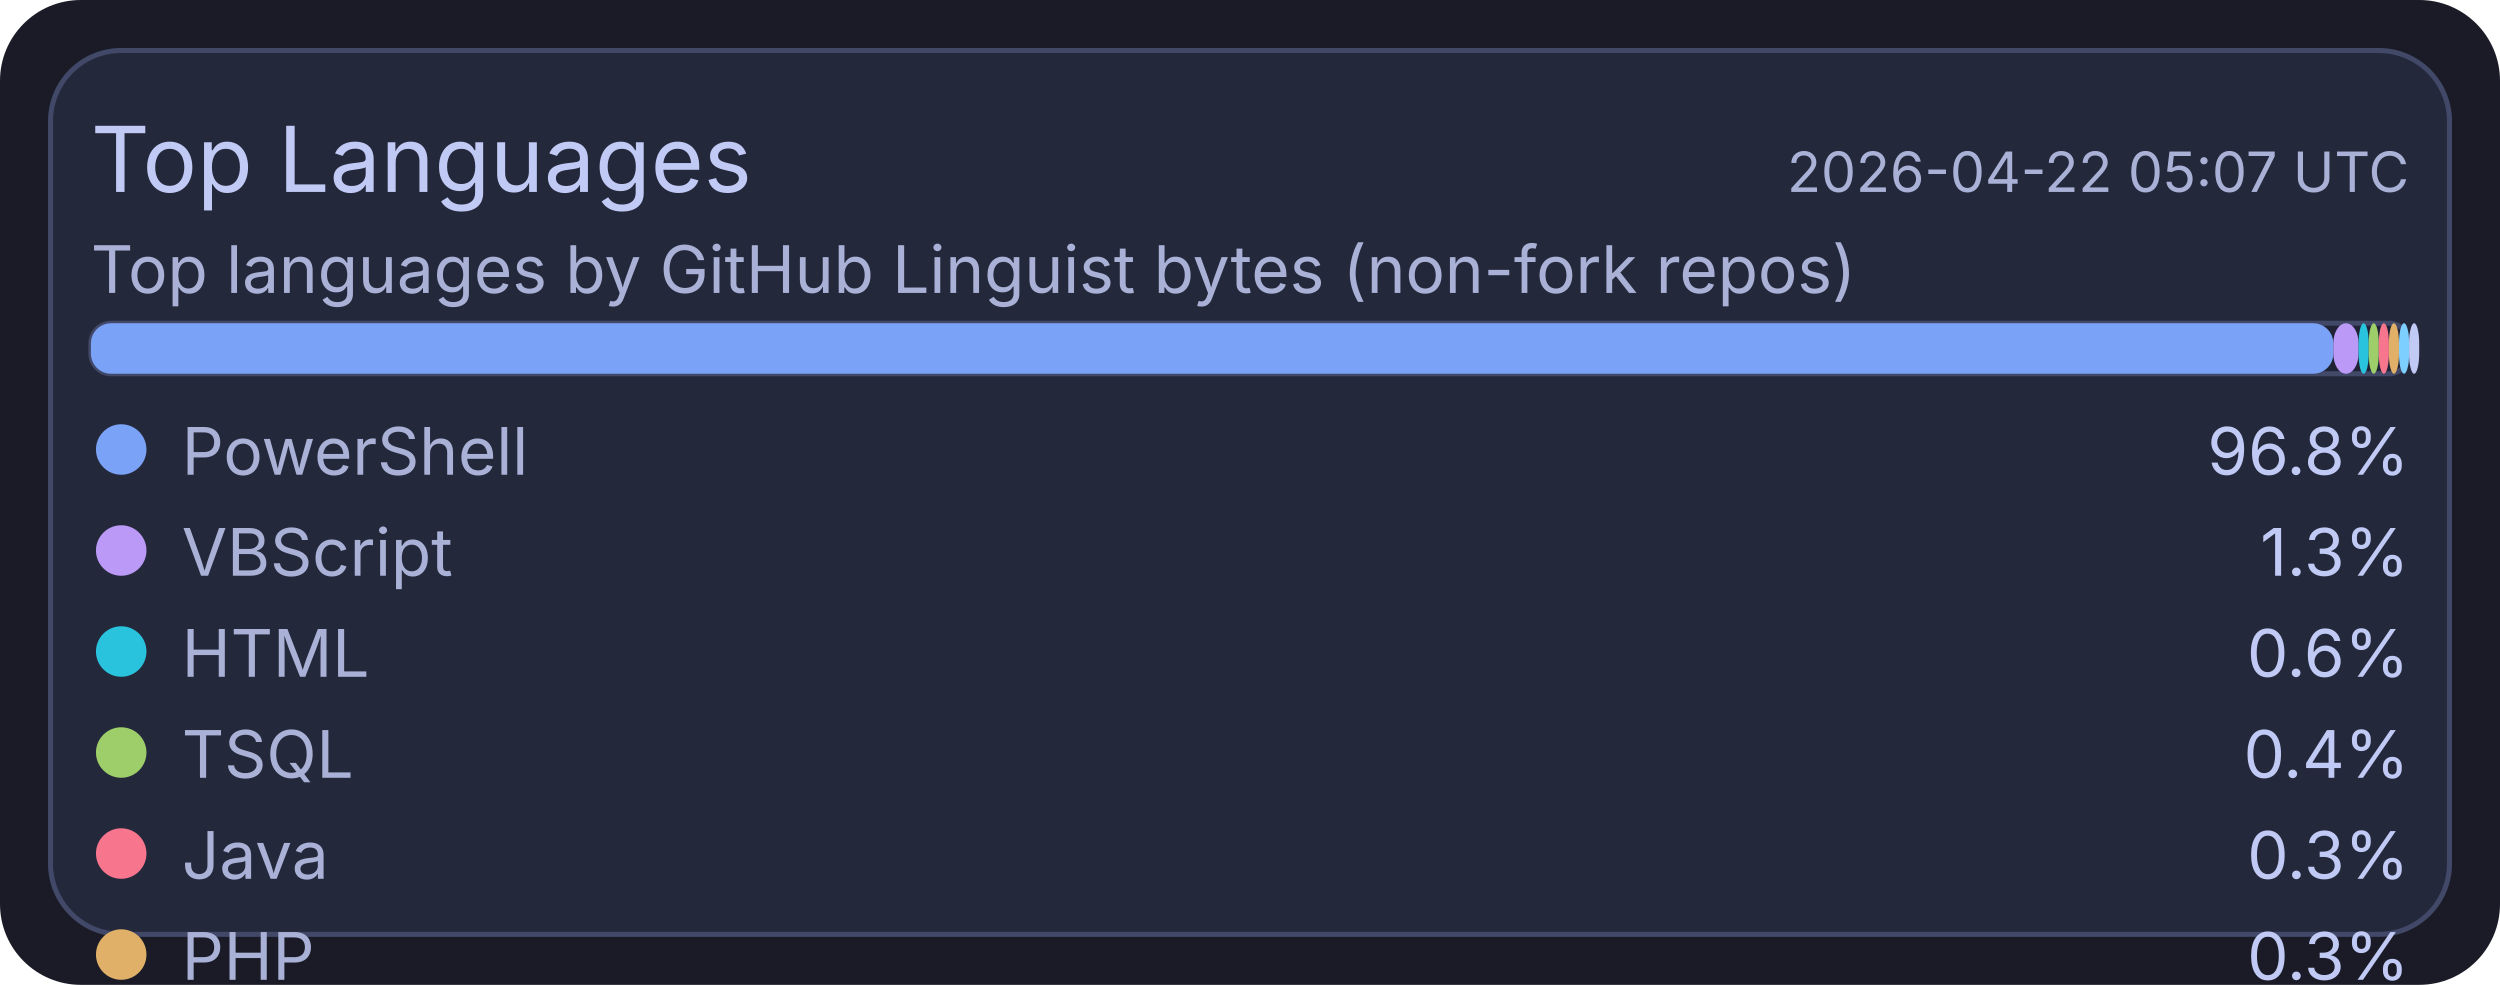
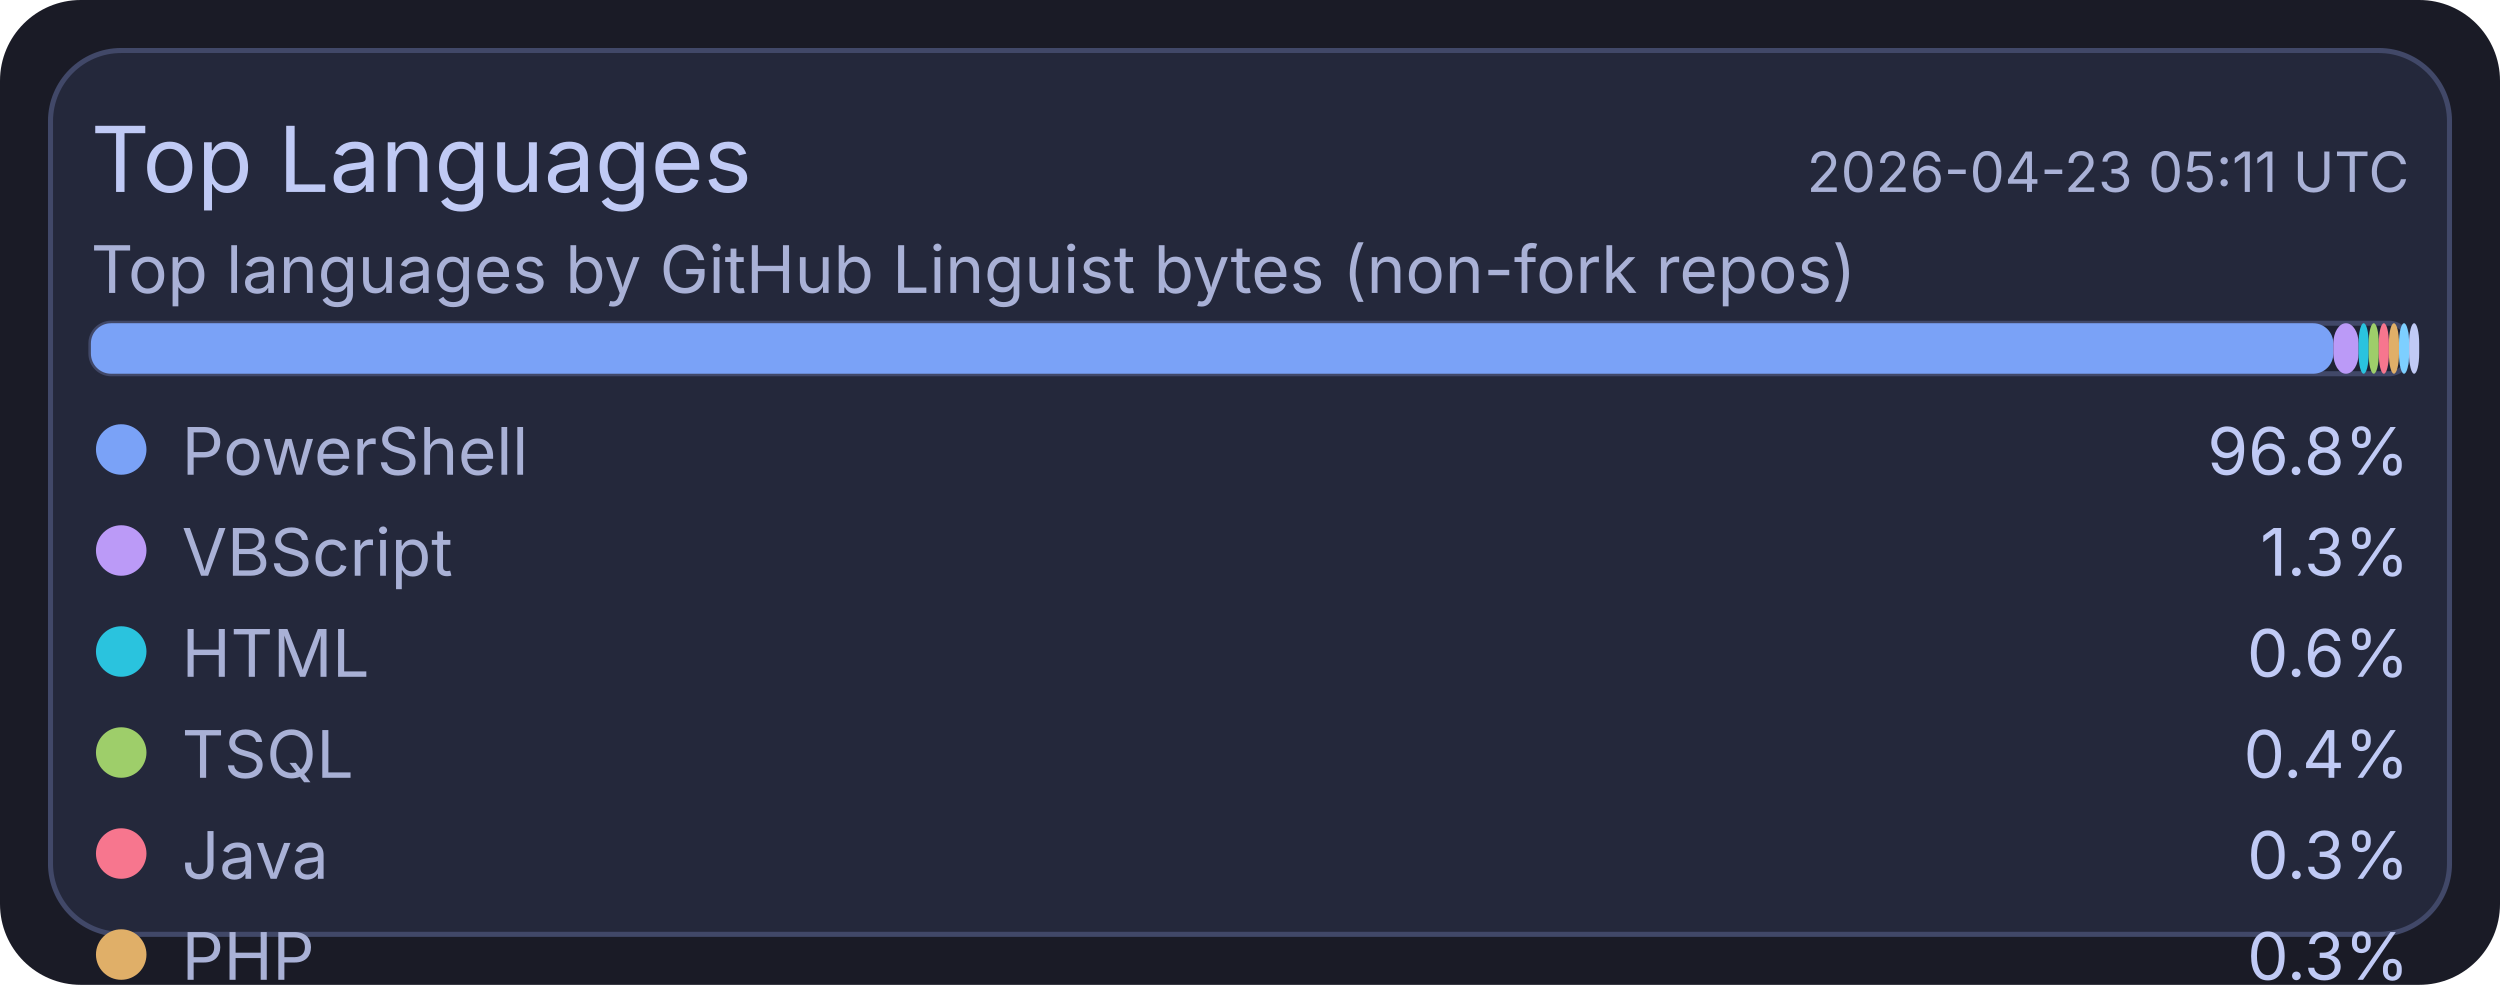
<svg xmlns="http://www.w3.org/2000/svg" width="495" height="195" viewBox="0 0 495 195">
  <rect x="0" y="0" width="495" height="195" rx="16" fill="#1a1b26" />
  <rect x="10" y="10" width="475" height="175" rx="14" fill="#24283b" stroke="#414868" stroke-width="1" />
  <text x="18" y="38" fill="#c0caf5" font-size="18" font-family="ui-sans-serif, system-ui, -apple-system, Segoe UI">Top Languages</text>
-   <text x="477" y="38" text-anchor="end" fill="#a9b1d6" font-size="11" font-family="ui-sans-serif, system-ui, -apple-system, Segoe UI">2026-04-22 05:07 UTC</text>
+   <text x="477" y="38" text-anchor="end" fill="#a9b1d6" font-size="11" font-family="ui-sans-serif, system-ui, -apple-system, Segoe UI">2026-04-23 05:11 UTC</text>
  <text x="18" y="58" fill="#a9b1d6" font-size="13" font-family="ui-sans-serif, system-ui, -apple-system, Segoe UI">Top languages by GitHub Linguist bytes (non-fork repos)</text>
  <rect x="18" y="64" width="459" height="10" rx="4" fill="#1f2335" stroke="#414868" stroke-width="1" />
  <rect x="18" y="64" width="444" height="10" rx="4" fill="#7aa2f7" />
  <rect x="462" y="64" width="5" height="10" rx="4" fill="#bb9af7" />
  <rect x="467" y="64" width="2" height="10" rx="4" fill="#2ac3de" />
  <rect x="469" y="64" width="2" height="10" rx="4" fill="#9ece6a" />
  <rect x="471" y="64" width="2" height="10" rx="4" fill="#f7768e" />
  <rect x="473" y="64" width="2" height="10" rx="4" fill="#e0af68" />
  <rect x="475" y="64" width="2" height="10" rx="4" fill="#7dcfff" />
  <rect x="477" y="64" width="2" height="10" rx="4" fill="#c0caf5" />
  <circle cx="24" cy="89" r="5" fill="#7aa2f7" />
  <text x="36" y="94" fill="#a9b1d6" font-size="13" font-family="ui-sans-serif, system-ui, -apple-system, Segoe UI">PowerShell</text>
  <text x="477" y="94" text-anchor="end" fill="#c0caf5" font-size="13" font-family="ui-sans-serif, system-ui, -apple-system, Segoe UI">96.8%</text>
  <circle cx="24" cy="109" r="5" fill="#bb9af7" />
  <text x="36" y="114" fill="#a9b1d6" font-size="13" font-family="ui-sans-serif, system-ui, -apple-system, Segoe UI">VBScript</text>
  <text x="477" y="114" text-anchor="end" fill="#c0caf5" font-size="13" font-family="ui-sans-serif, system-ui, -apple-system, Segoe UI">1.3%</text>
  <circle cx="24" cy="129" r="5" fill="#2ac3de" />
  <text x="36" y="134" fill="#a9b1d6" font-size="13" font-family="ui-sans-serif, system-ui, -apple-system, Segoe UI">HTML</text>
  <text x="477" y="134" text-anchor="end" fill="#c0caf5" font-size="13" font-family="ui-sans-serif, system-ui, -apple-system, Segoe UI">0.6%</text>
  <circle cx="24" cy="149" r="5" fill="#9ece6a" />
  <text x="36" y="154" fill="#a9b1d6" font-size="13" font-family="ui-sans-serif, system-ui, -apple-system, Segoe UI">TSQL</text>
  <text x="477" y="154" text-anchor="end" fill="#c0caf5" font-size="13" font-family="ui-sans-serif, system-ui, -apple-system, Segoe UI">0.4%</text>
  <circle cx="24" cy="169" r="5" fill="#f7768e" />
  <text x="36" y="174" fill="#a9b1d6" font-size="13" font-family="ui-sans-serif, system-ui, -apple-system, Segoe UI">Java</text>
  <text x="477" y="174" text-anchor="end" fill="#c0caf5" font-size="13" font-family="ui-sans-serif, system-ui, -apple-system, Segoe UI">0.3%</text>
  <circle cx="24" cy="189" r="5" fill="#e0af68" />
  <text x="36" y="194" fill="#a9b1d6" font-size="13" font-family="ui-sans-serif, system-ui, -apple-system, Segoe UI">PHP</text>
  <text x="477" y="194" text-anchor="end" fill="#c0caf5" font-size="13" font-family="ui-sans-serif, system-ui, -apple-system, Segoe UI">0.3%</text>
  <circle cx="24" cy="209" r="5" fill="#7dcfff" />
  <text x="36" y="214" fill="#a9b1d6" font-size="13" font-family="ui-sans-serif, system-ui, -apple-system, Segoe UI">C#</text>
  <text x="477" y="214" text-anchor="end" fill="#c0caf5" font-size="13" font-family="ui-sans-serif, system-ui, -apple-system, Segoe UI">0.2%</text>
  <circle cx="24" cy="229" r="5" fill="#c0caf5" />
  <text x="36" y="234" fill="#a9b1d6" font-size="13" font-family="ui-sans-serif, system-ui, -apple-system, Segoe UI">Python</text>
  <text x="477" y="234" text-anchor="end" fill="#c0caf5" font-size="13" font-family="ui-sans-serif, system-ui, -apple-system, Segoe UI">0.1%</text>
</svg>
